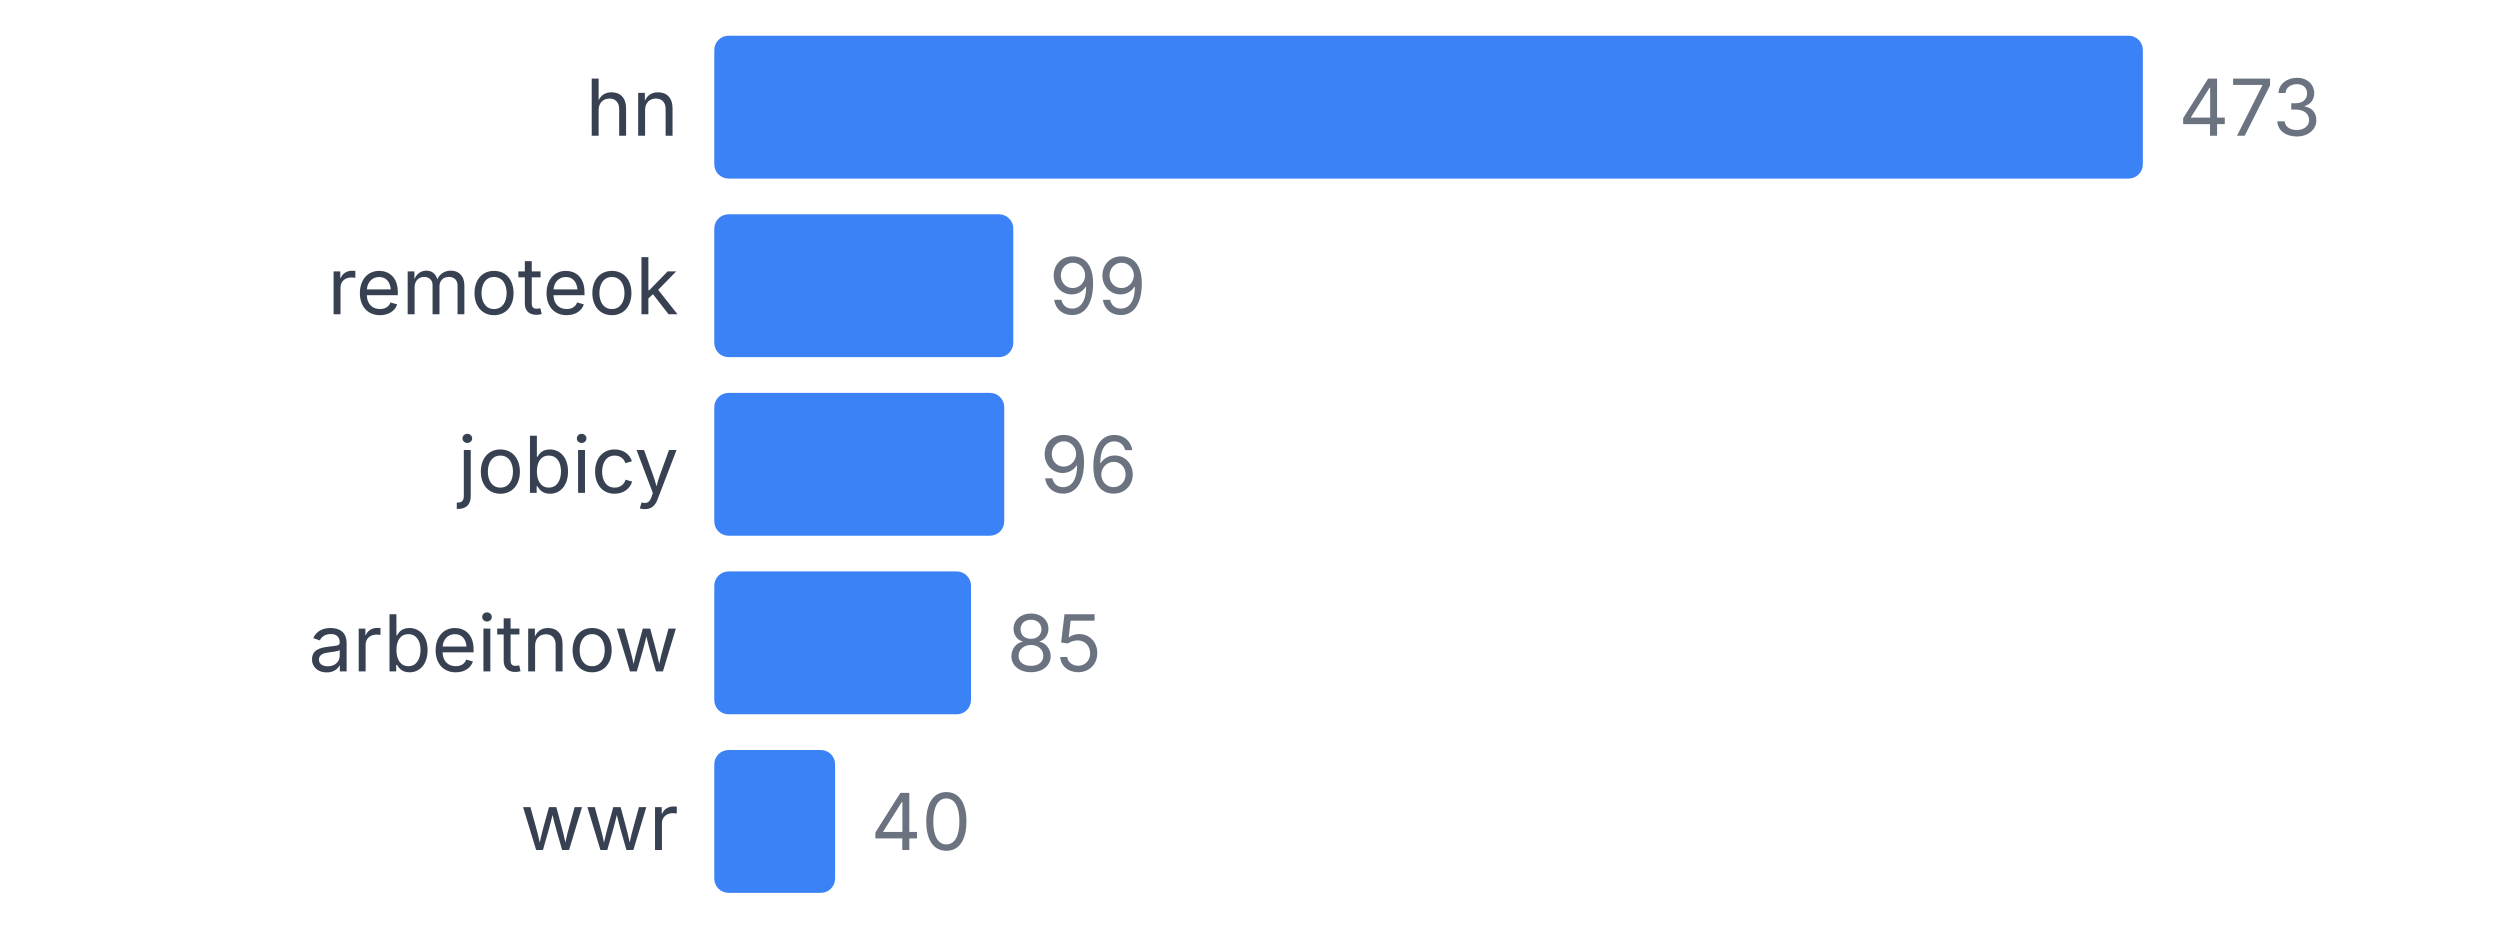
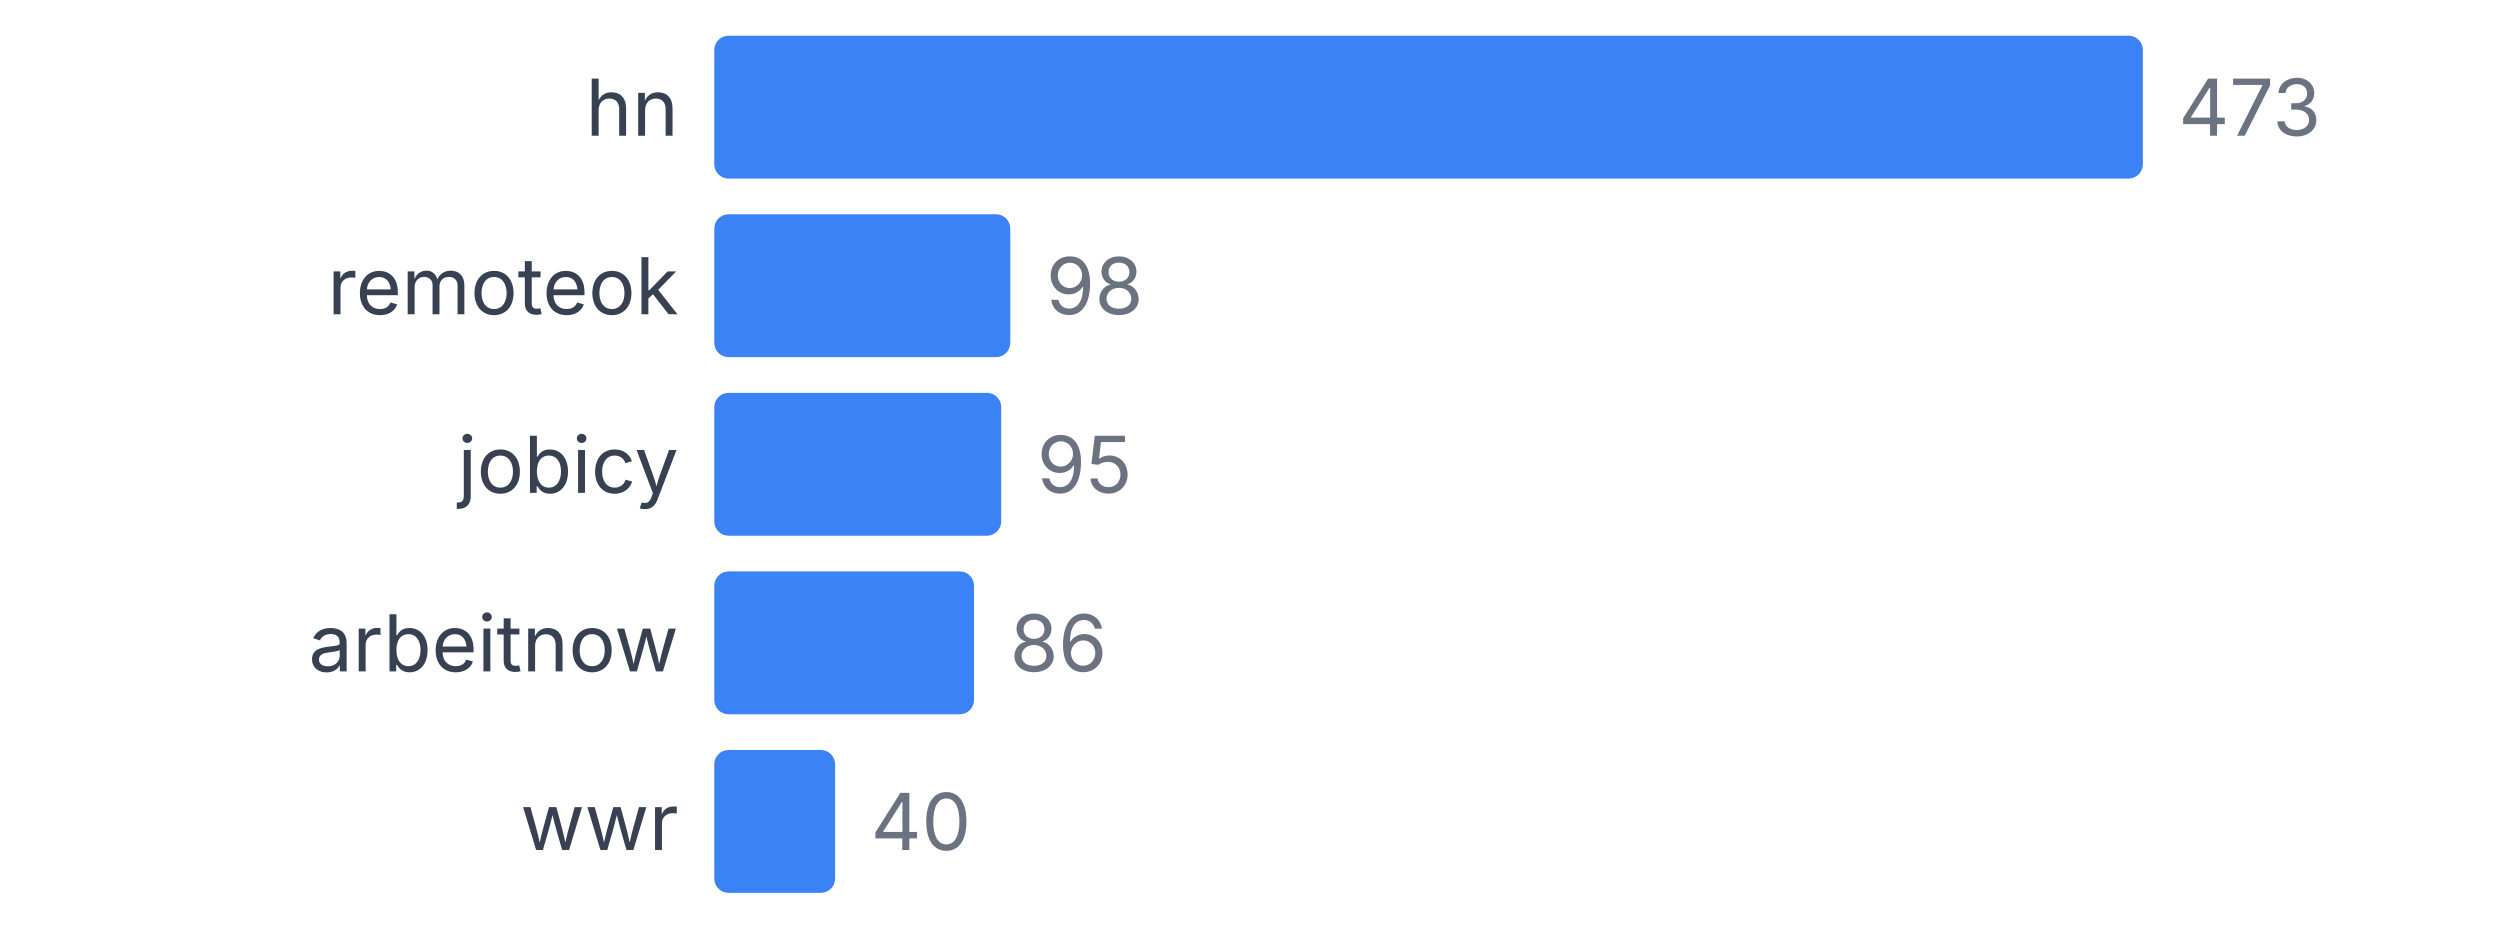
<svg xmlns="http://www.w3.org/2000/svg" width="350" height="130" viewBox="0 0 350 130">
  <style>
    text { font-family: system-ui, -apple-system, sans-serif; }
  </style>
  <text x="95" y="19" text-anchor="end" font-size="11" fill="#374151">hn</text>
  <rect x="100" y="5" width="200" height="20" fill="#3b82f6" rx="2" />
  <text x="305" y="19" font-size="11" fill="#6b7280">473</text>
  <text x="95" y="44" text-anchor="end" font-size="11" fill="#374151">remoteok</text>
-   <rect x="100" y="30" width="41.86" height="20" fill="#3b82f6" rx="2" />
-   <text x="146.86" y="44" font-size="11" fill="#6b7280">99</text>
+   <rect x="100" y="30" width="41.438" height="20" fill="#3b82f6" rx="2" />
+   <text x="146.438" y="44" font-size="11" fill="#6b7280">98</text>
  <text x="95" y="69" text-anchor="end" font-size="11" fill="#374151">jobicy</text>
-   <rect x="100" y="55" width="40.592" height="20" fill="#3b82f6" rx="2" />
-   <text x="145.592" y="69" font-size="11" fill="#6b7280">96</text>
+   <rect x="100" y="55" width="40.169" height="20" fill="#3b82f6" rx="2" />
+   <text x="145.169" y="69" font-size="11" fill="#6b7280">95</text>
  <text x="95" y="94" text-anchor="end" font-size="11" fill="#374151">arbeitnow</text>
-   <rect x="100" y="80" width="35.941" height="20" fill="#3b82f6" rx="2" />
-   <text x="140.941" y="94" font-size="11" fill="#6b7280">85</text>
+   <rect x="100" y="80" width="36.364" height="20" fill="#3b82f6" rx="2" />
+   <text x="141.364" y="94" font-size="11" fill="#6b7280">86</text>
  <text x="95" y="119" text-anchor="end" font-size="11" fill="#374151">wwr</text>
  <rect x="100" y="105" width="16.913" height="20" fill="#3b82f6" rx="2" />
  <text x="121.913" y="119" font-size="11" fill="#6b7280">40</text>
</svg>
